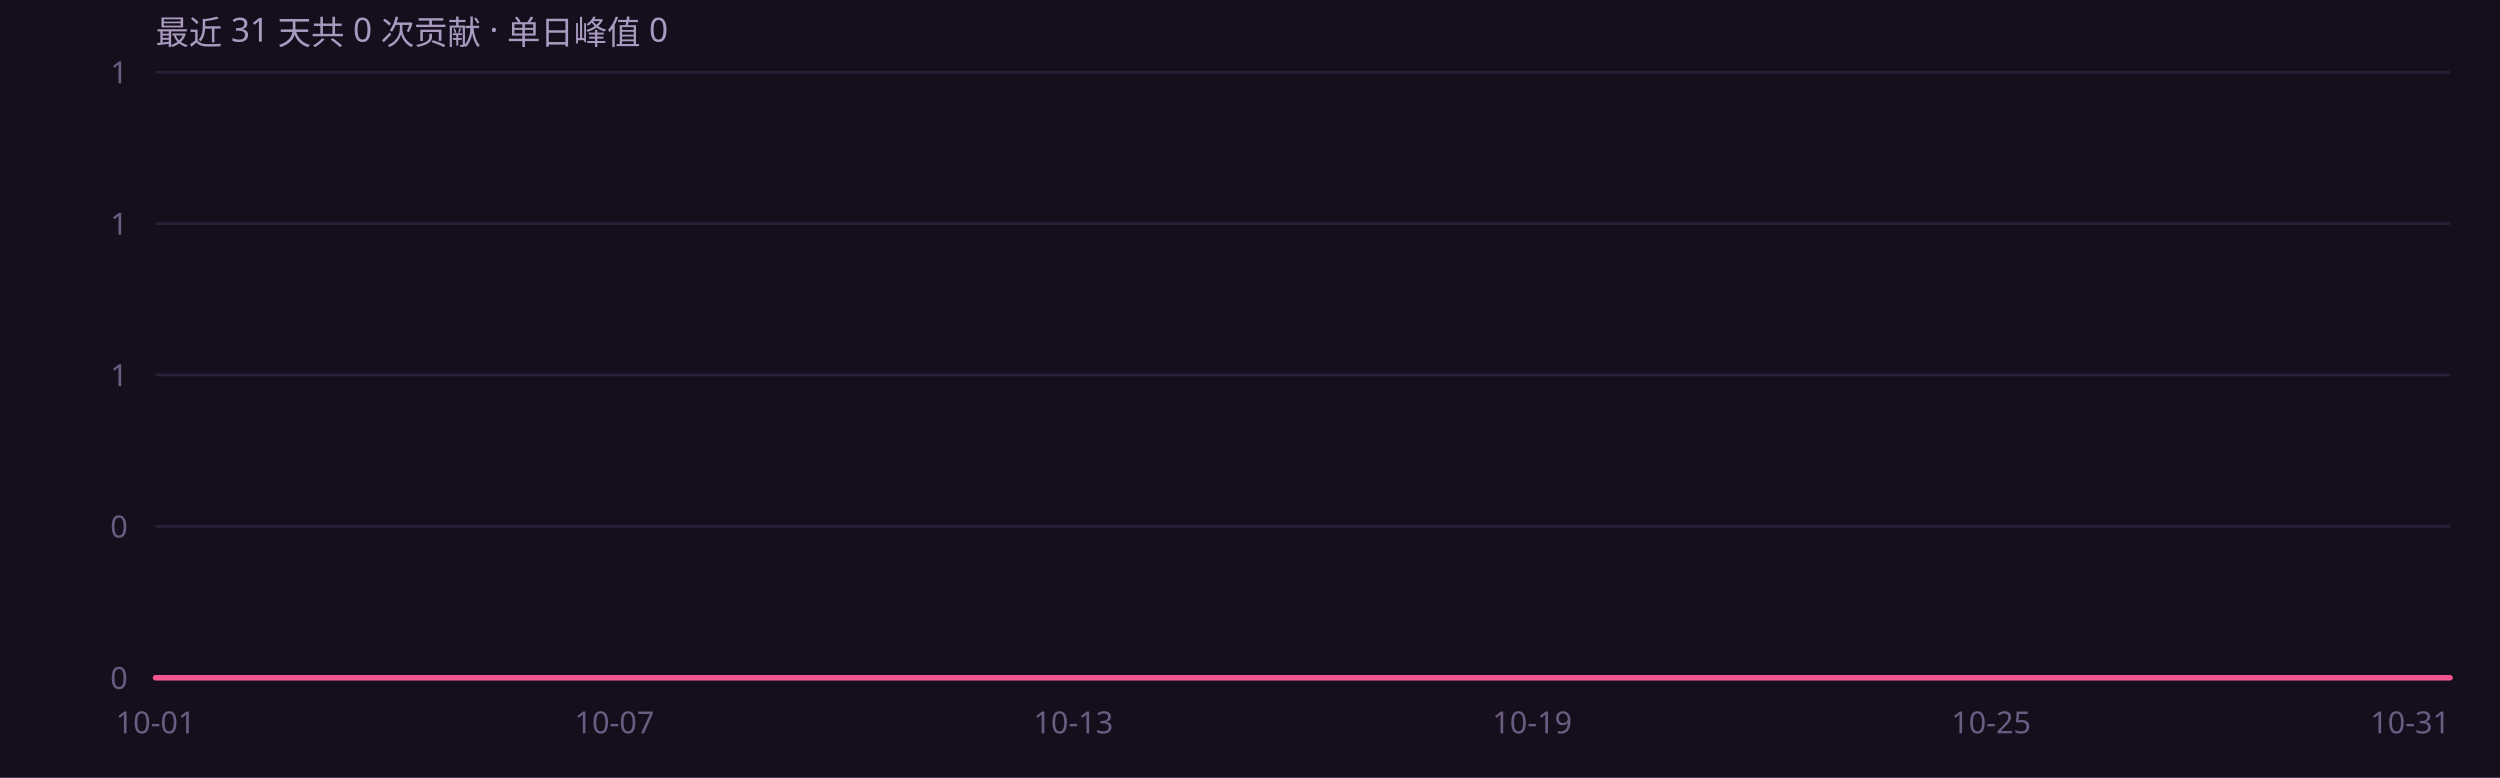
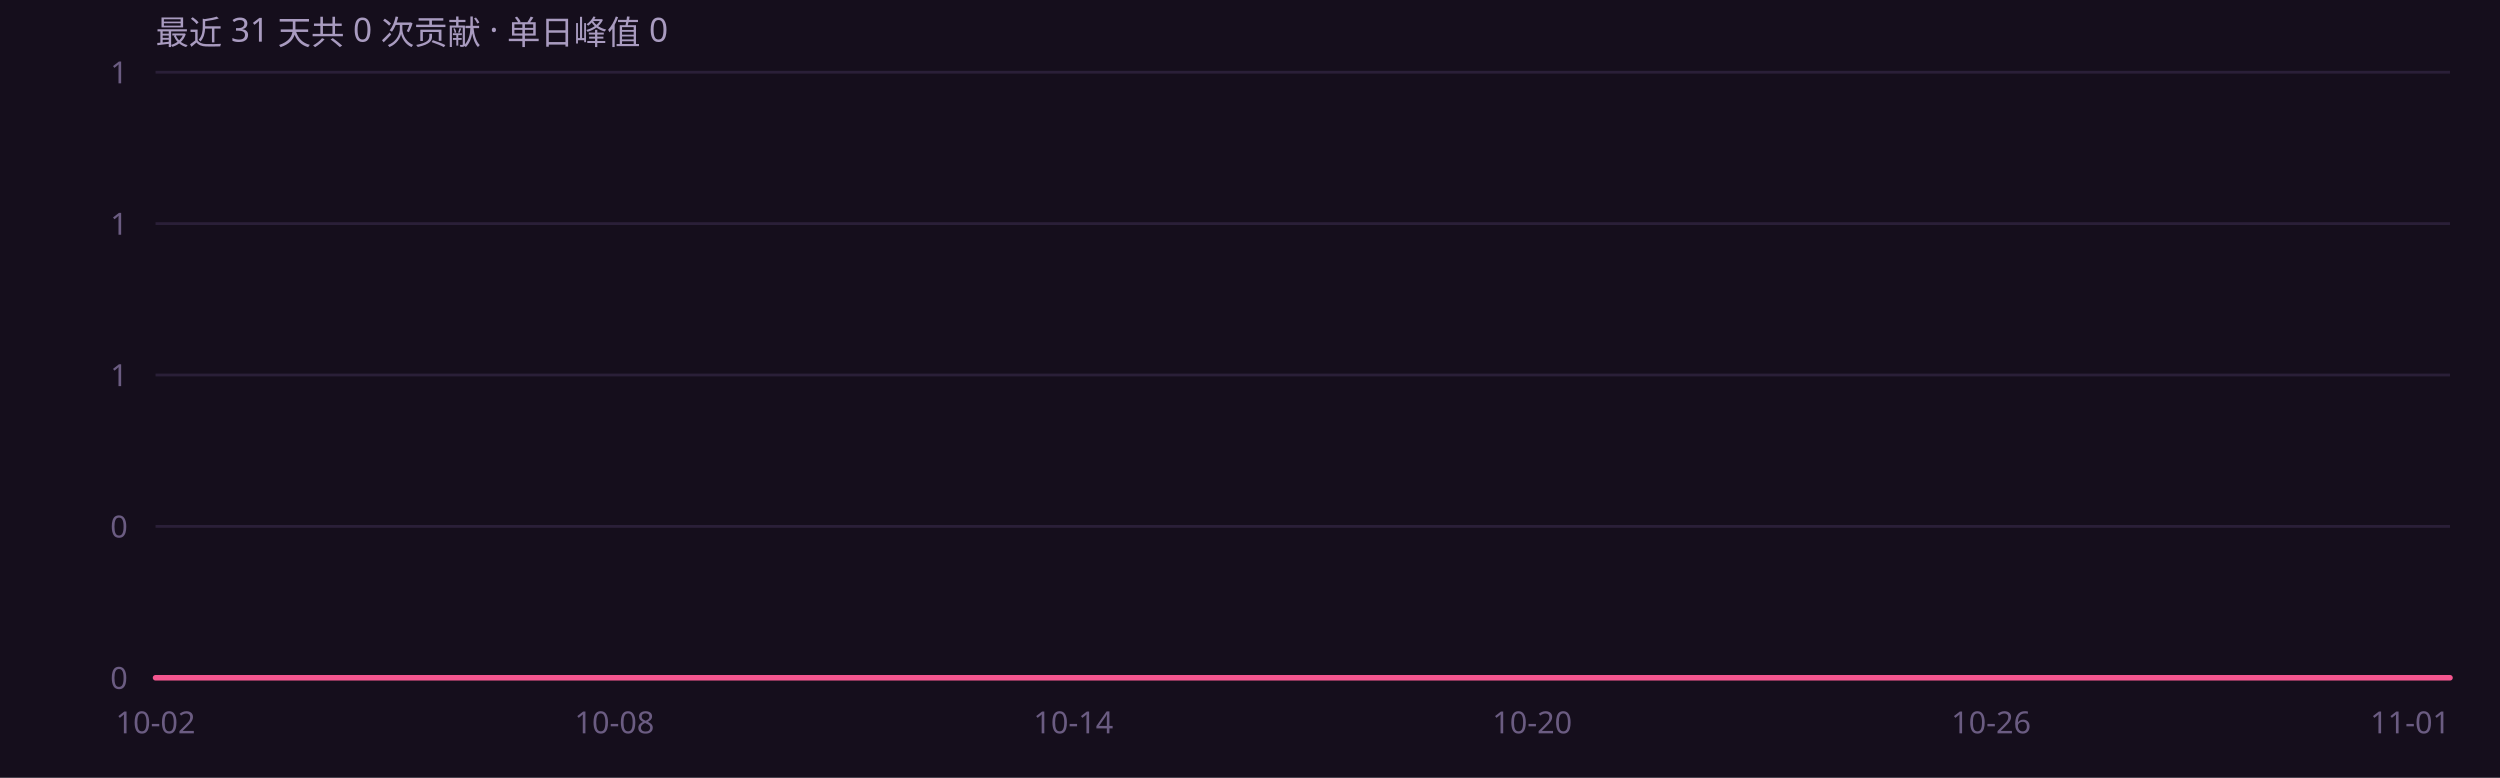
<svg xmlns="http://www.w3.org/2000/svg" width="900" height="280" viewBox="0 0 900 280" role="img" font-family="'Segoe UI',system-ui,-apple-system,'PingFang SC','Microsoft YaHei',sans-serif">
  <rect width="900" height="280" fill="#150e1c" />
  <defs>
    <linearGradient id="ag" x1="0" y1="0" x2="0" y2="1">
      <stop offset="0%" stop-color="#f4568f" stop-opacity=".45" />
      <stop offset="100%" stop-color="#f4568f" stop-opacity="0" />
    </linearGradient>
  </defs>
  <line x1="56" y1="244.0" x2="882" y2="244.0" stroke="#2a1f38" stroke-width="1" />
  <text x="46" y="248.0" text-anchor="end" font-size="11" fill="#6b5c82">0</text>
  <line x1="56" y1="189.5" x2="882" y2="189.5" stroke="#2a1f38" stroke-width="1" />
  <text x="46" y="193.5" text-anchor="end" font-size="11" fill="#6b5c82">0</text>
  <line x1="56" y1="135.0" x2="882" y2="135.0" stroke="#2a1f38" stroke-width="1" />
  <text x="46" y="139.0" text-anchor="end" font-size="11" fill="#6b5c82">1</text>
  <line x1="56" y1="80.5" x2="882" y2="80.5" stroke="#2a1f38" stroke-width="1" />
  <text x="46" y="84.5" text-anchor="end" font-size="11" fill="#6b5c82">1</text>
  <line x1="56" y1="26.0" x2="882" y2="26.0" stroke="#2a1f38" stroke-width="1" />
  <text x="46" y="30.0" text-anchor="end" font-size="11" fill="#6b5c82">1</text>
  <path d="M56.0 244.0 L83.5 244.0 L111.1 244.0 L138.6 244.0 L166.1 244.0 L193.7 244.0 L221.2 244.0 L248.7 244.0 L276.3 244.0 L303.8 244.0 L331.3 244.0 L358.9 244.0 L386.4 244.0 L413.9 244.0 L441.5 244.0 L469.0 244.0 L496.5 244.0 L524.1 244.0 L551.6 244.0 L579.1 244.0 L606.7 244.0 L634.2 244.0 L661.7 244.0 L689.3 244.0 L716.8 244.0 L744.3 244.0 L771.9 244.0 L799.4 244.0 L826.9 244.0 L854.5 244.0 L882.0 244.0 L 882.0 244 L 56.0 244 Z" fill="url(#ag)" />
  <path d="M56.0 244.0 L83.5 244.0 L111.1 244.0 L138.6 244.0 L166.1 244.0 L193.7 244.0 L221.2 244.0 L248.7 244.0 L276.3 244.0 L303.8 244.0 L331.3 244.0 L358.9 244.0 L386.4 244.0 L413.9 244.0 L441.5 244.0 L469.0 244.0 L496.5 244.0 L524.1 244.0 L551.6 244.0 L579.1 244.0 L606.7 244.0 L634.2 244.0 L661.7 244.0 L689.3 244.0 L716.8 244.0 L744.3 244.0 L771.9 244.0 L799.4 244.0 L826.9 244.0 L854.5 244.0 L882.0 244.0" fill="none" stroke="#f4568f" stroke-width="2" stroke-linejoin="round" stroke-linecap="round" />
-   <text x="56.0" y="264" text-anchor="middle" font-size="11" fill="#6b5c82">10-01</text>
-   <text x="221.2" y="264" text-anchor="middle" font-size="11" fill="#6b5c82">10-07</text>
-   <text x="386.4" y="264" text-anchor="middle" font-size="11" fill="#6b5c82">10-13</text>
-   <text x="551.6" y="264" text-anchor="middle" font-size="11" fill="#6b5c82">10-19</text>
-   <text x="716.8" y="264" text-anchor="middle" font-size="11" fill="#6b5c82">10-25</text>
-   <text x="882.0" y="264" text-anchor="end" font-size="11" fill="#6b5c82">10-31</text>
+   <text x="56.0" y="264" text-anchor="middle" font-size="11" fill="#6b5c82">10-02</text>
+   <text x="221.2" y="264" text-anchor="middle" font-size="11" fill="#6b5c82">10-08</text>
+   <text x="386.4" y="264" text-anchor="middle" font-size="11" fill="#6b5c82">10-14</text>
+   <text x="551.6" y="264" text-anchor="middle" font-size="11" fill="#6b5c82">10-20</text>
+   <text x="716.8" y="264" text-anchor="middle" font-size="11" fill="#6b5c82">10-26</text>
+   <text x="882.0" y="264" text-anchor="end" font-size="11" fill="#6b5c82">11-01</text>
  <text x="56" y="16" font-size="12" fill="#a99bc0">最近 31 天共 0 次贡献 · 单日峰值 0</text>
</svg>
